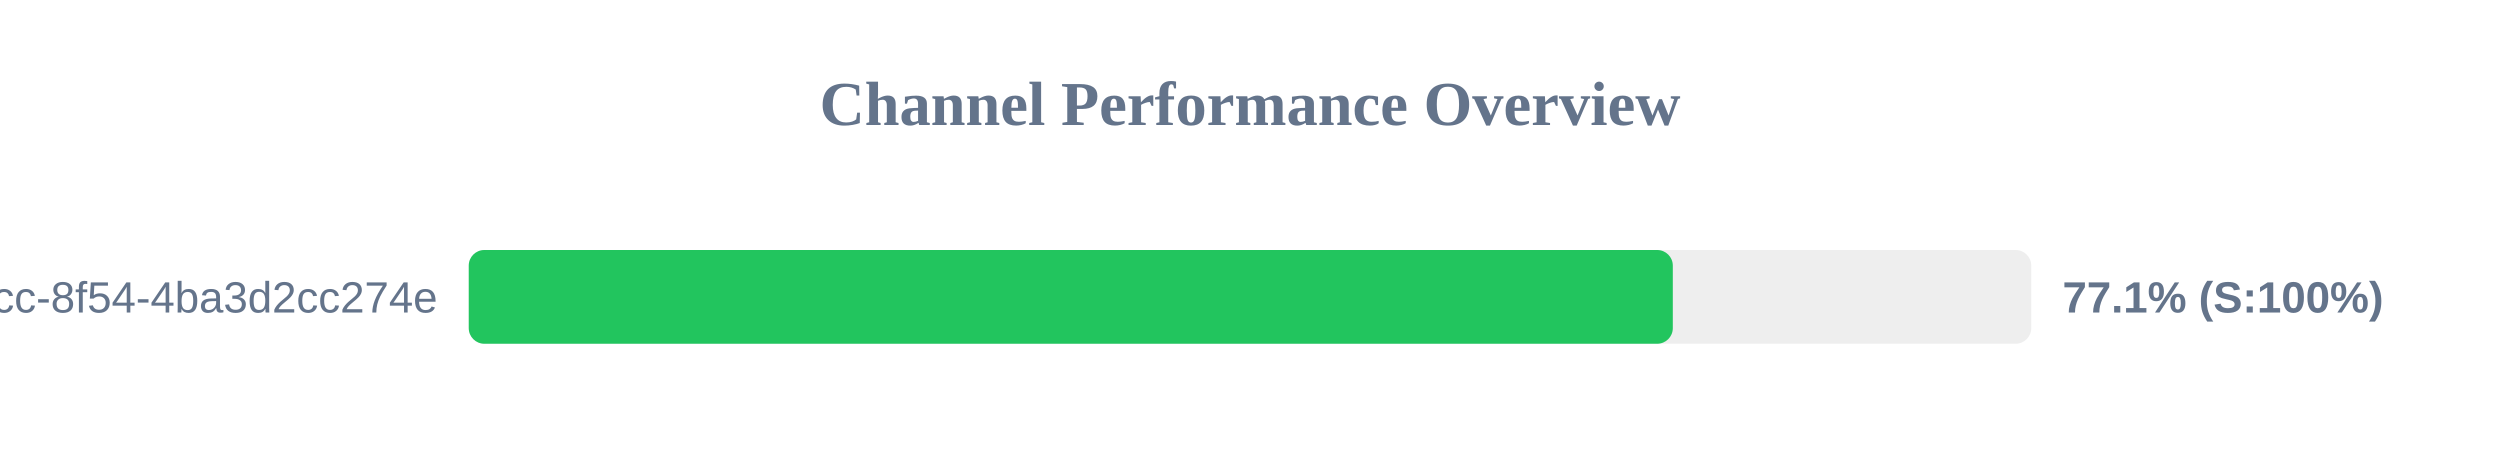
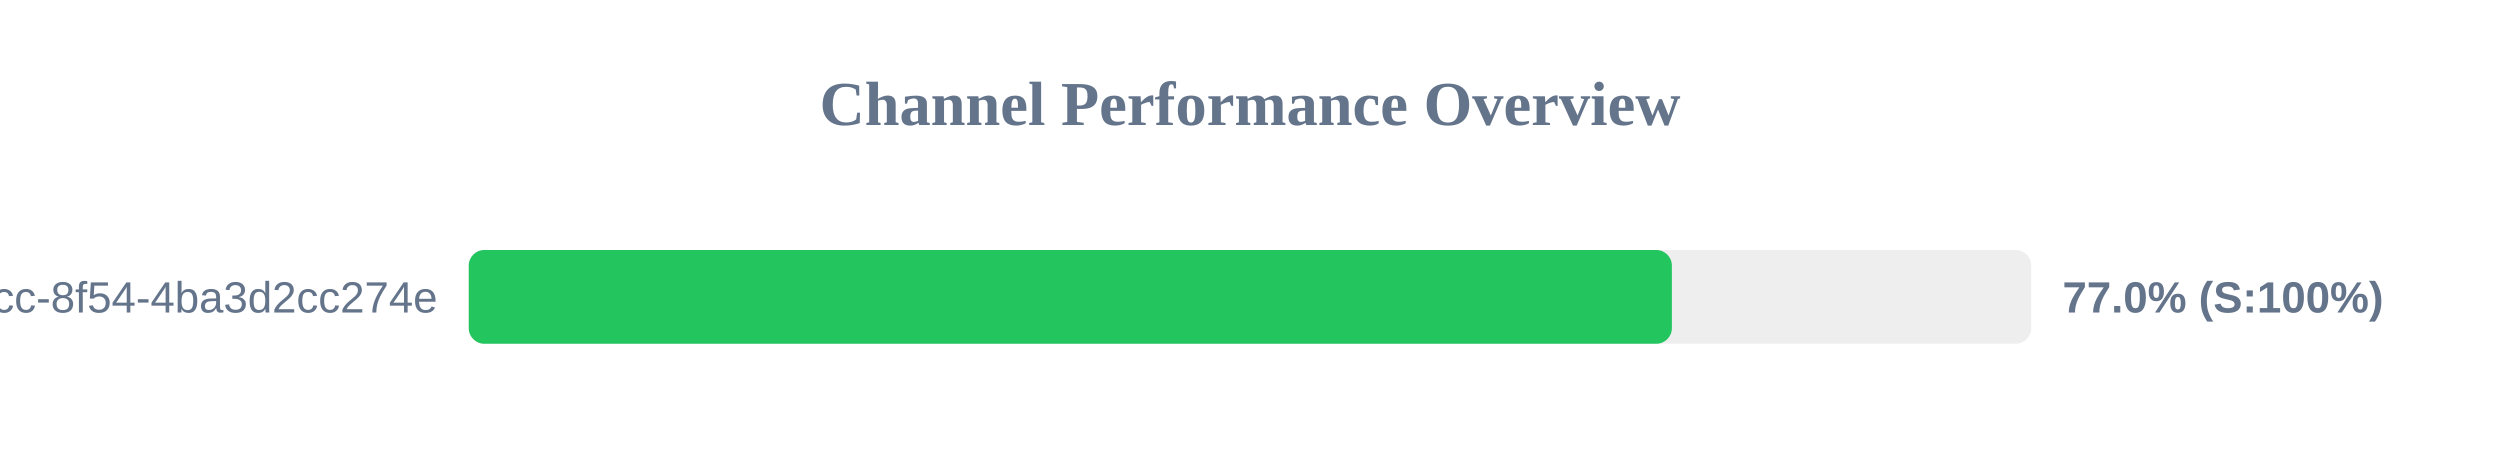
<svg xmlns="http://www.w3.org/2000/svg" width="800" height="150" version="1.1">
  <style>
        .row { font: 14px Arial; fill: #64748b; }
        .score { font: bold 14px Arial; fill: #64748b; }
    </style>
  <text x="400" y="40" text-anchor="middle" font-size="20px" font-weight="bold" fill="#64748b">Channel Performance Overview</text>
  <rect x="150" y="80" width="500" height="30" fill="#eee" rx="5" />
-   <rect x="150" y="80" width="385.3" height="30" fill="#22c55e" rx="5" />
+   <rect x="150" y="80" width="385.0" height="30" fill="#22c55e" rx="5" />
  <text x="140" y="100" text-anchor="end" class="row">?uuid=45cc0b3a-0adb-4dcc-8f54-4ba3d2cc274e</text>
-   <text x="660" y="100" text-anchor="start" class="score">77.1% (S:100%)</text>
+   <text x="660" y="100" text-anchor="start" class="score">77.0% (S:100%)</text>
</svg>
